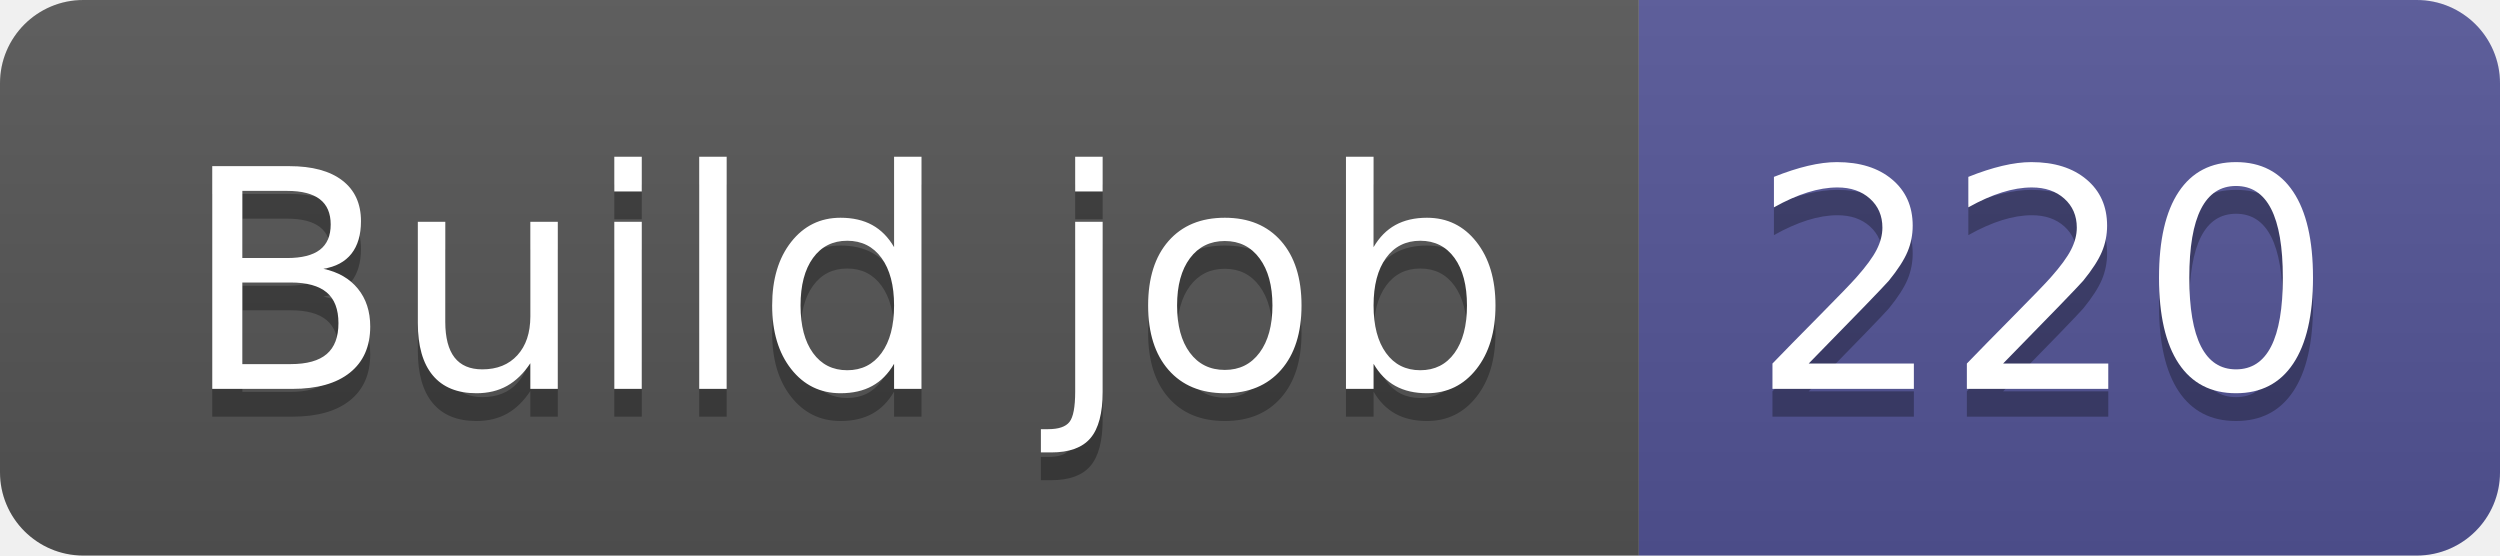
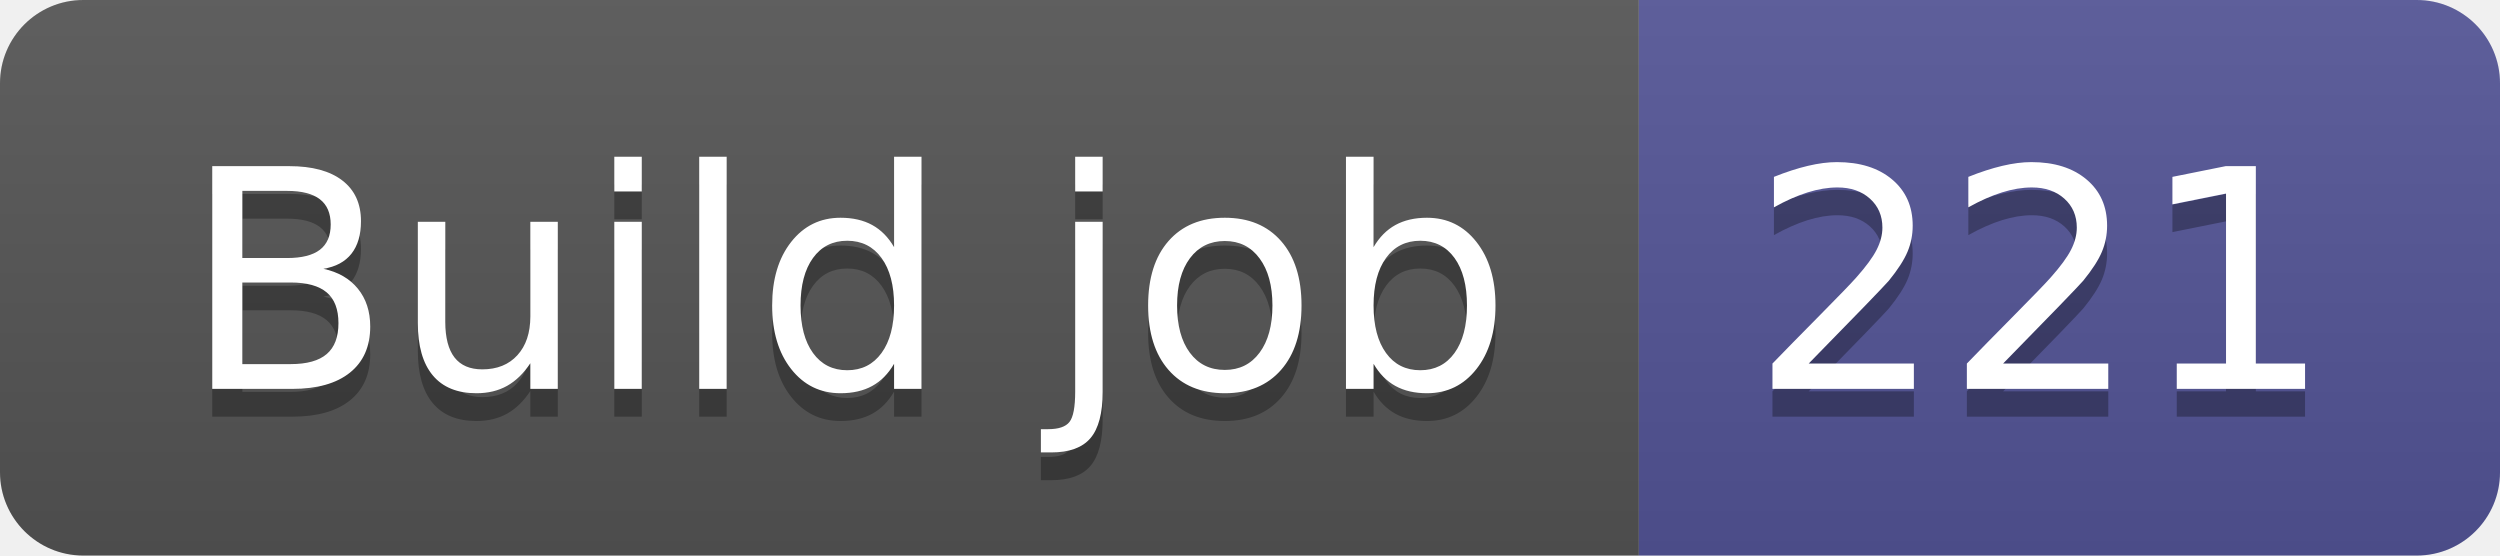
- <svg xmlns="http://www.w3.org/2000/svg" width="90" height="20" role="img" aria-label="Build job: 220">
+ <svg xmlns="http://www.w3.org/2000/svg" width="90" height="20" role="img" aria-label="Build job: 221">
  <linearGradient id="s" x2="0" y2="100%">
    <stop offset="0" stop-color="#bbb" stop-opacity=".1" />
    <stop offset="1" stop-opacity=".1" />
  </linearGradient>
  <clipPath id="r">
    <rect width="90" height="20" rx="3" fill="#fff" />
  </clipPath>
  <g clip-path="url(#r)">
    <rect width="59" height="20" fill="#555" />
    <rect x="59" width="31" height="20" fill="#535597" />
    <rect width="90" height="20" fill="url(#s)" />
  </g>
  <g fill="#fff" text-anchor="middle" font-family="Verdana,Geneva,DejaVu Sans,sans-serif" text-rendering="geometricPrecision" font-size="110">
    <text aria-hidden="true" x="305" y="150" fill="#010101" fill-opacity=".3" transform="scale(.1)" textLength="490">Build job</text>
    <text x="305" y="140" transform="scale(.1)" fill="#fff" textLength="490">Build job</text>
-     <text aria-hidden="true" x="735" y="150" fill="#010101" fill-opacity=".3" transform="scale(.1)" textLength="210">220</text>
-     <text x="735" y="140" transform="scale(.1)" fill="#fff" textLength="210">220</text>
+     <text aria-hidden="true" x="735" y="150" fill="#010101" fill-opacity=".3" transform="scale(.1)" textLength="210">221</text>
+     <text x="735" y="140" transform="scale(.1)" fill="#fff" textLength="210">221</text>
  </g>
</svg>
